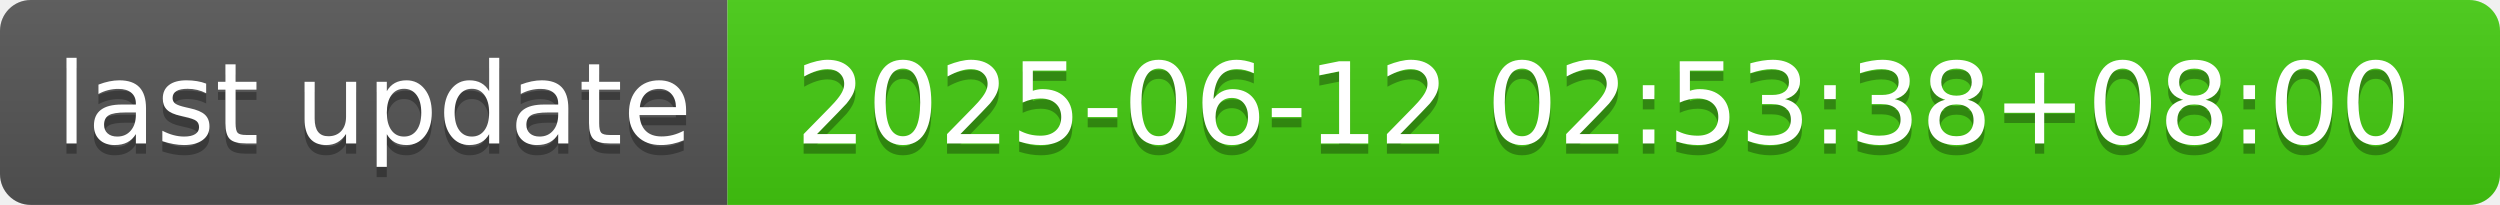
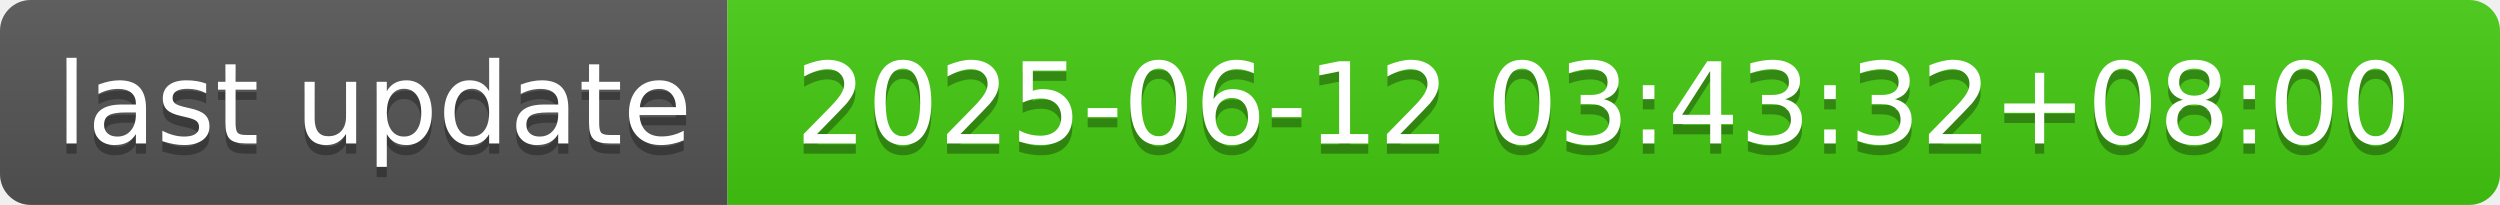
- <svg xmlns="http://www.w3.org/2000/svg" width="244" height="20" role="img" aria-label="last update: 2025-06-12 02:53:38+08:00">
+ <svg xmlns="http://www.w3.org/2000/svg" width="244" height="20" role="img" aria-label="last update: 2025-06-12 03:43:32+08:00">
  <linearGradient id="s" x2="0" y2="100%">
    <stop offset="0" stop-color="#bbb" stop-opacity=".1" />
    <stop offset="1" stop-opacity=".1" />
  </linearGradient>
  <clipPath id="r">
    <rect width="244" height="20" rx="3" fill="#fff" />
  </clipPath>
  <g clip-path="url(#r)">
    <rect width="71" height="20" fill="#555" />
    <rect x="71" width="173" height="20" fill="#4c1" />
    <rect width="244" height="20" fill="url(#s)" />
  </g>
  <g fill="#fff" text-anchor="middle" font-family="Verdana,Geneva,DejaVu Sans,sans-serif" text-rendering="geometricPrecision" font-size="110">
    <text aria-hidden="true" x="365" y="150" fill="#010101" fill-opacity=".3" transform="scale(.1)" textLength="610">last update</text>
    <text x="365" y="140" transform="scale(.1)" fill="#fff" textLength="610">last update</text>
-     <text aria-hidden="true" x="1565" y="150" fill="#010101" fill-opacity=".3" transform="scale(.1)" textLength="1630">2025-06-12 02:53:38+08:00</text>
-     <text x="1565" y="140" transform="scale(.1)" fill="#fff" textLength="1630">2025-06-12 02:53:38+08:00</text>
+     <text aria-hidden="true" x="1565" y="150" fill="#010101" fill-opacity=".3" transform="scale(.1)" textLength="1630">2025-06-12 03:43:32+08:00</text>
+     <text x="1565" y="140" transform="scale(.1)" fill="#fff" textLength="1630">2025-06-12 03:43:32+08:00</text>
  </g>
</svg>
